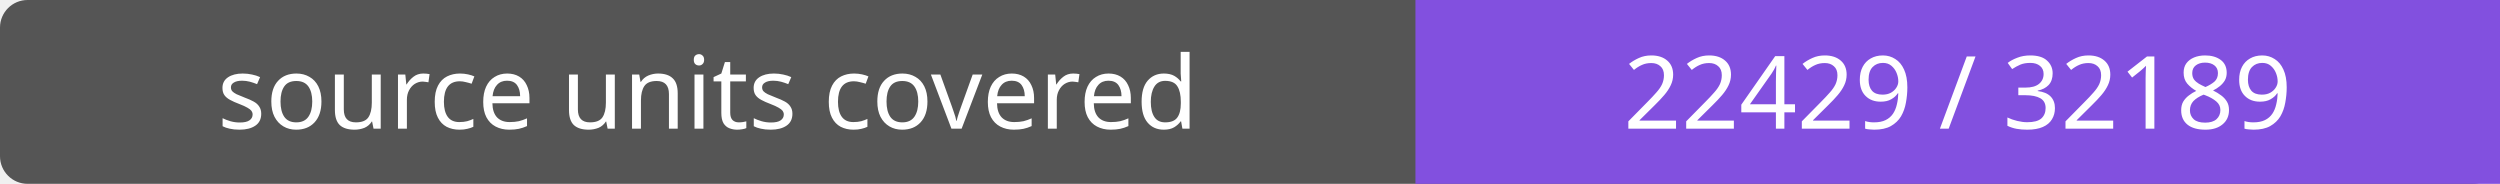
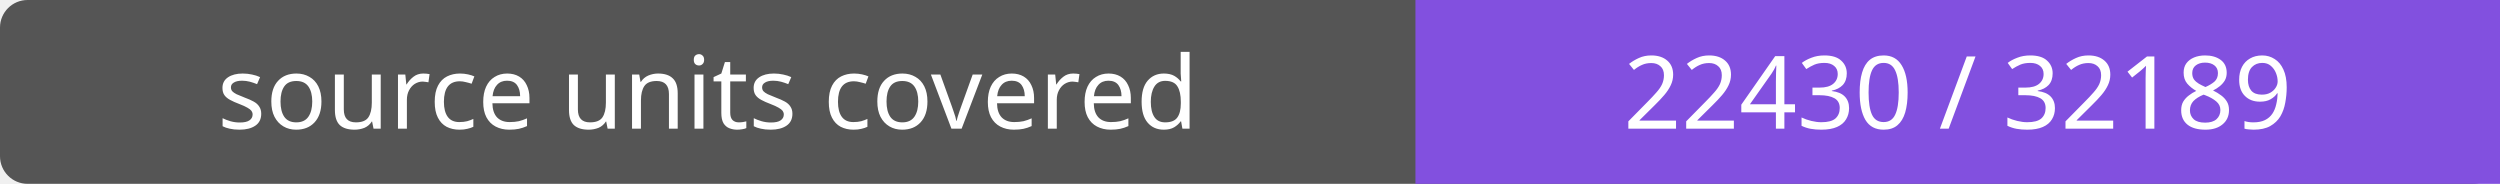
- <svg xmlns="http://www.w3.org/2000/svg" width="272" height="20" role="img" aria-label="source units covered: 22429 / 32189">
+ <svg xmlns="http://www.w3.org/2000/svg" width="272" height="20" role="img" aria-label="source units covered: 22430 / 32189">
  <rect width="272" height="20" rx="3" fill="#555" />
  <path fill="#8250df" d="M154 0h118v20H154z" />
  <g fill="#fff" text-anchor="middle" font-family="Verdana,sans-serif" font-size="11">
    <text x="77.0" y="14">source units covered</text>
-     <text x="213.0" y="14">22429 / 32189</text>
+     <text x="213.0" y="14">22430 / 32189</text>
  </g>
</svg>
